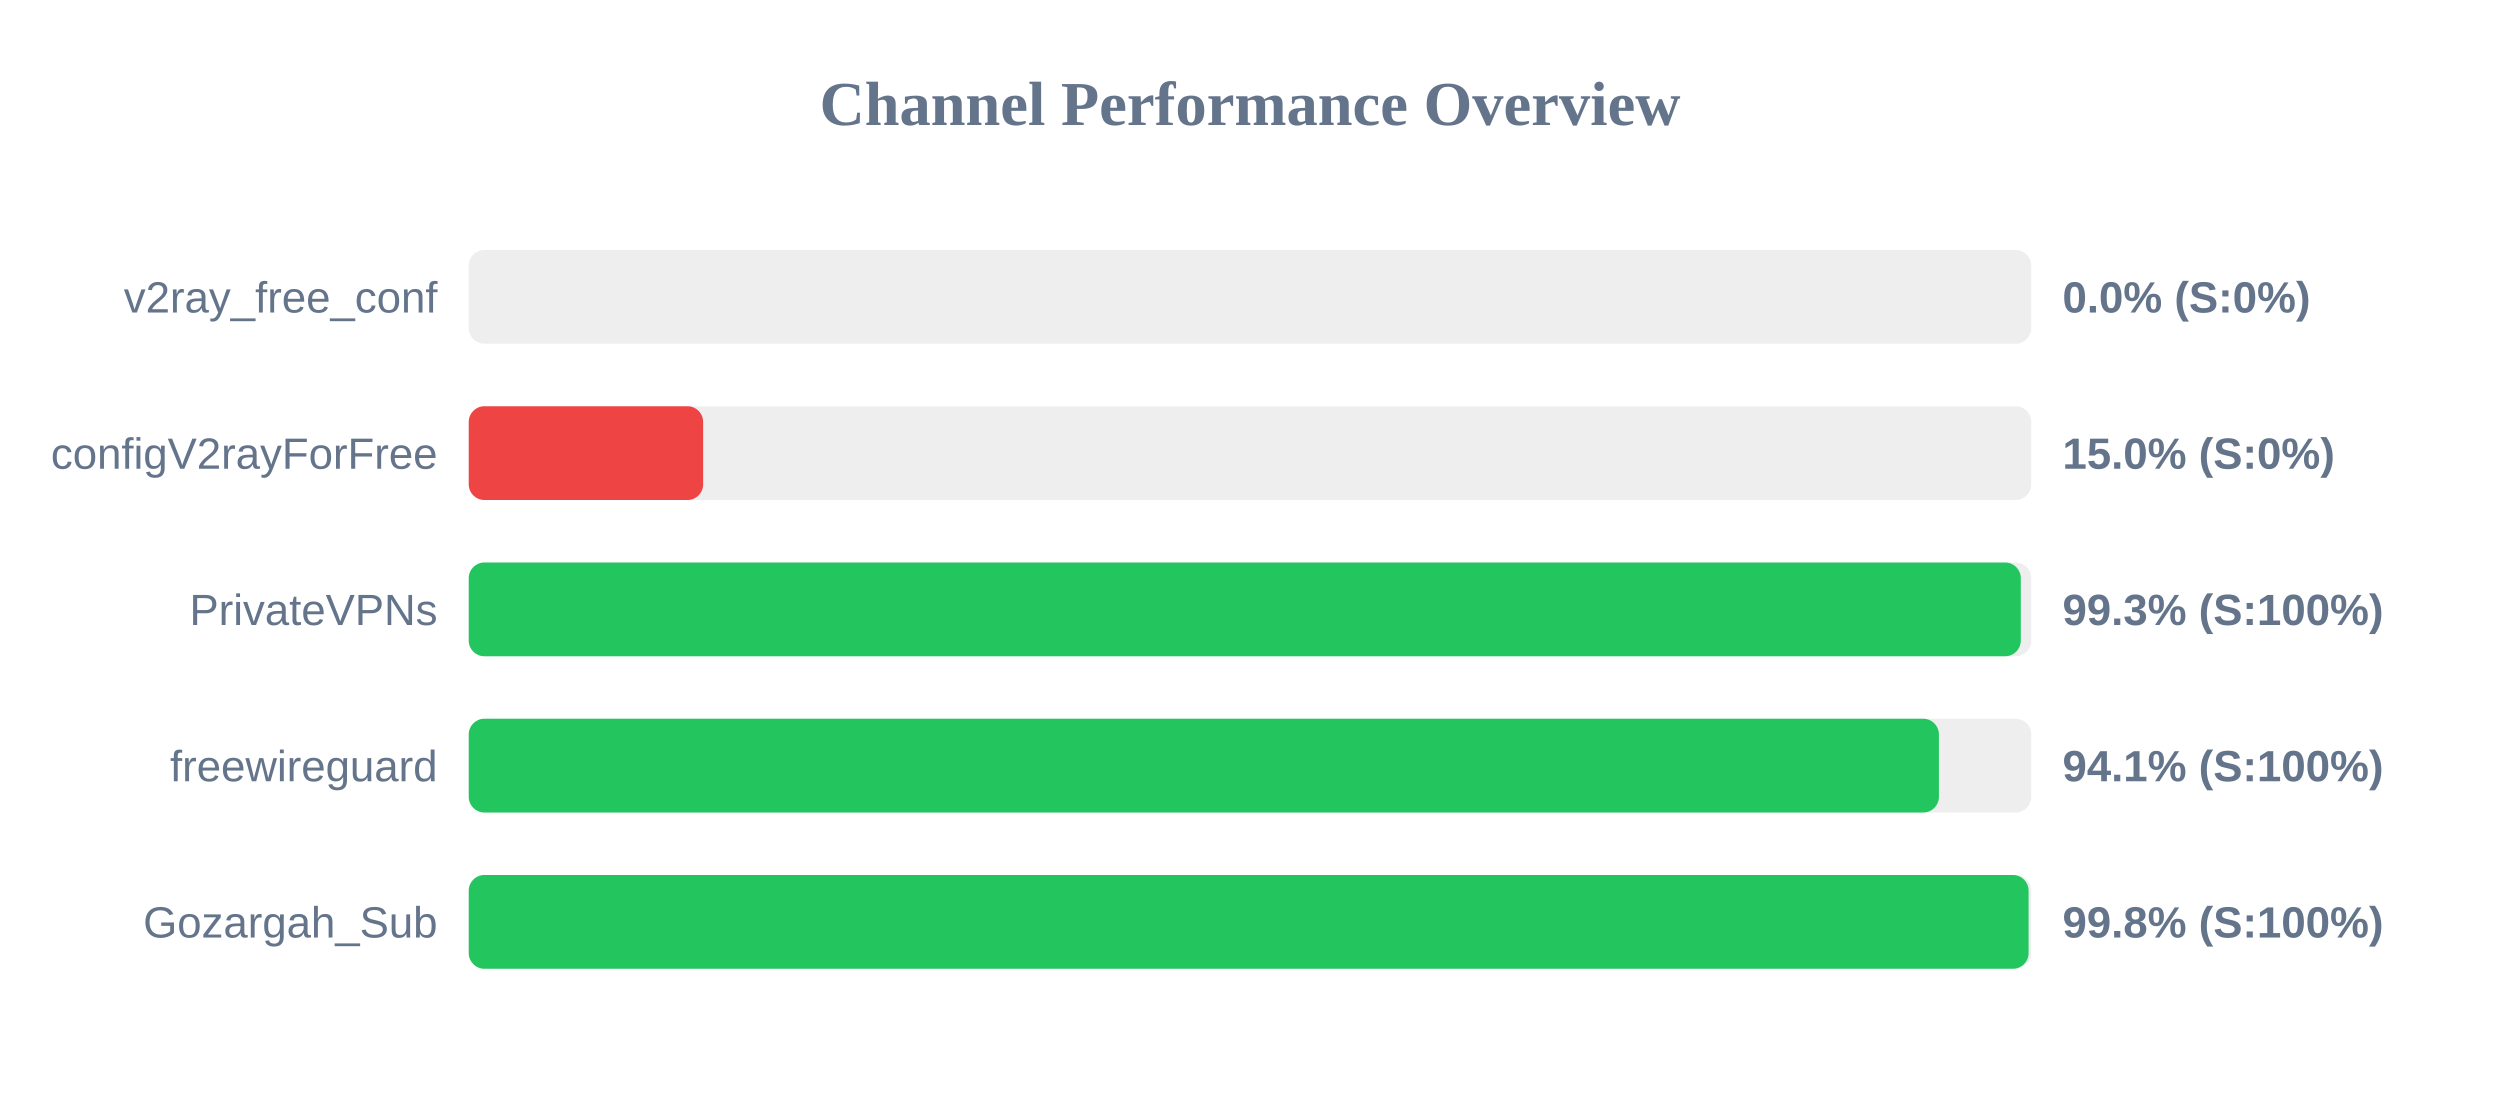
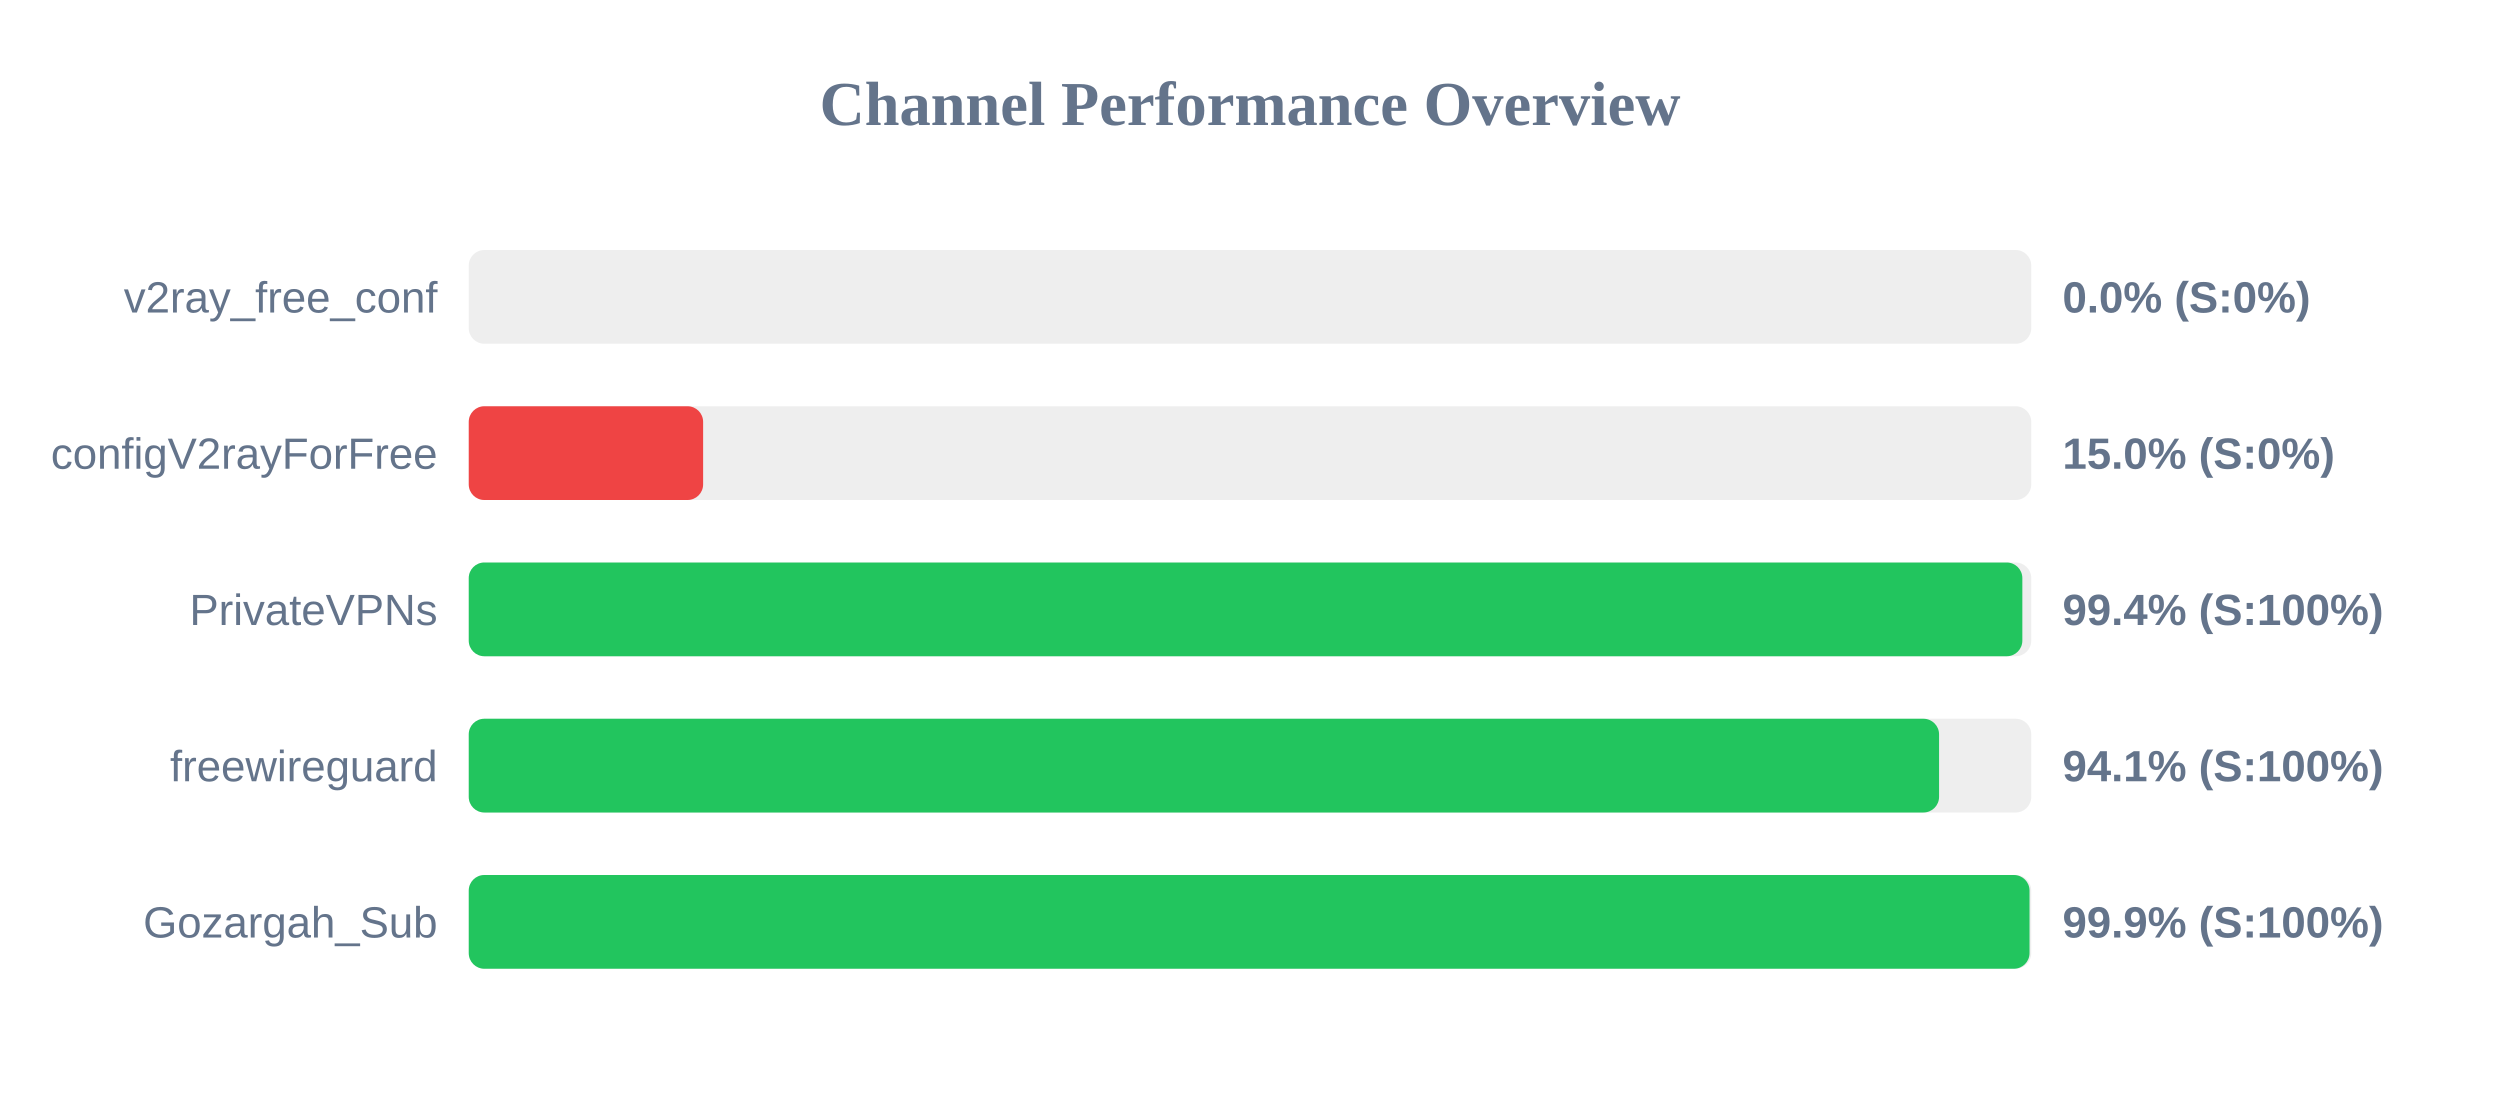
<svg xmlns="http://www.w3.org/2000/svg" width="800" height="350" version="1.1">
  <style>
        .row { font: 14px Arial; fill: #64748b; }
        .score { font: bold 14px Arial; fill: #64748b; }
    </style>
  <text x="400" y="40" text-anchor="middle" font-size="20px" font-weight="bold" fill="#64748b">Channel Performance Overview</text>
  <rect x="150" y="80" width="500" height="30" fill="#eee" rx="5" />
  <rect x="150" y="80" width="0.0" height="30" fill="#ef4444" rx="5" />
  <text x="140" y="100" text-anchor="end" class="row">v2ray_free_conf</text>
  <text x="660" y="100" text-anchor="start" class="score">0.0% (S:0%)</text>
  <rect x="150" y="130" width="500" height="30" fill="#eee" rx="5" />
  <rect x="150" y="130" width="75.0" height="30" fill="#ef4444" rx="5" />
  <text x="140" y="150" text-anchor="end" class="row">configV2rayForFree</text>
  <text x="660" y="150" text-anchor="start" class="score">15.0% (S:0%)</text>
  <rect x="150" y="180" width="500" height="30" fill="#eee" rx="5" />
-   <rect x="150" y="180" width="496.65" height="30" fill="#22c55e" rx="5" />
+   <rect x="150" y="180" width="497.15" height="30" fill="#22c55e" rx="5" />
  <text x="140" y="200" text-anchor="end" class="row">PrivateVPNs</text>
-   <text x="660" y="200" text-anchor="start" class="score">99.3% (S:100%)</text>
+   <text x="660" y="200" text-anchor="start" class="score">99.4% (S:100%)</text>
  <rect x="150" y="230" width="500" height="30" fill="#eee" rx="5" />
-   <rect x="150" y="230" width="470.45" height="30" fill="#22c55e" rx="5" />
+   <rect x="150" y="230" width="470.5" height="30" fill="#22c55e" rx="5" />
  <text x="140" y="250" text-anchor="end" class="row">freewireguard</text>
  <text x="660" y="250" text-anchor="start" class="score">94.1% (S:100%)</text>
  <rect x="150" y="280" width="500" height="30" fill="#eee" rx="5" />
-   <rect x="150" y="280" width="499.15" height="30" fill="#22c55e" rx="5" />
+   <rect x="150" y="280" width="499.45" height="30" fill="#22c55e" rx="5" />
  <text x="140" y="300" text-anchor="end" class="row">Gozargah_Sub</text>
-   <text x="660" y="300" text-anchor="start" class="score">99.8% (S:100%)</text>
+   <text x="660" y="300" text-anchor="start" class="score">99.9% (S:100%)</text>
</svg>
